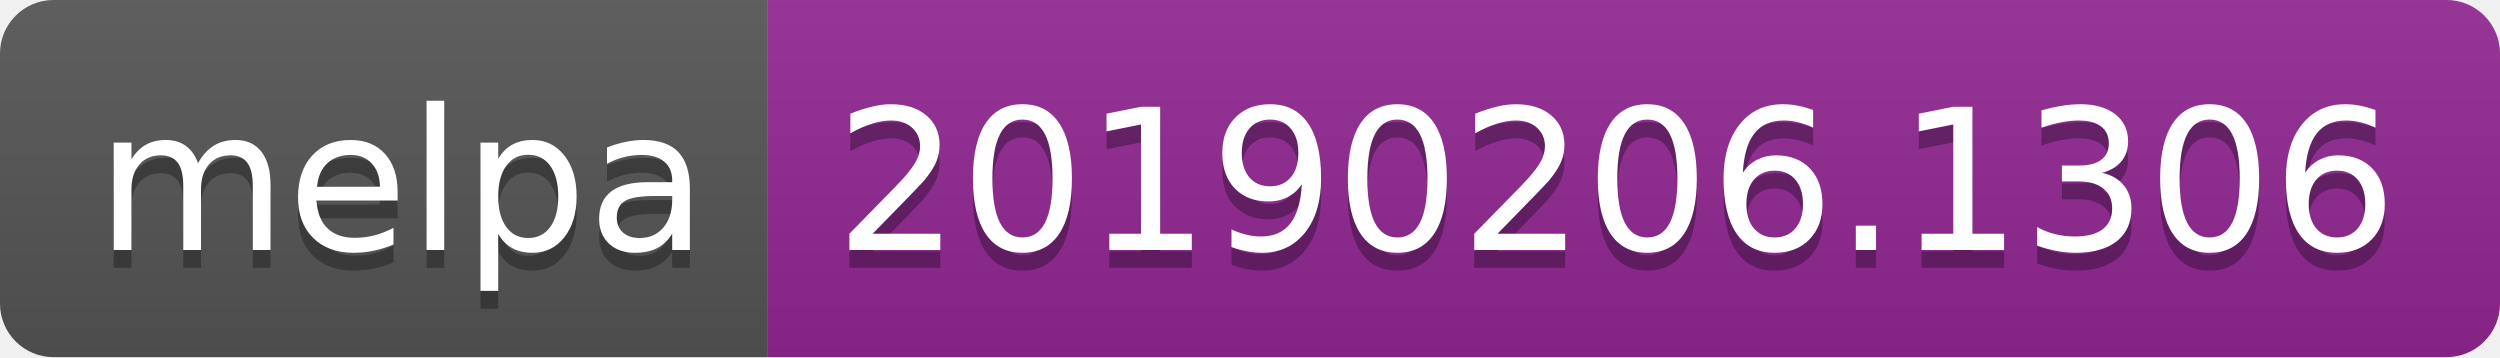
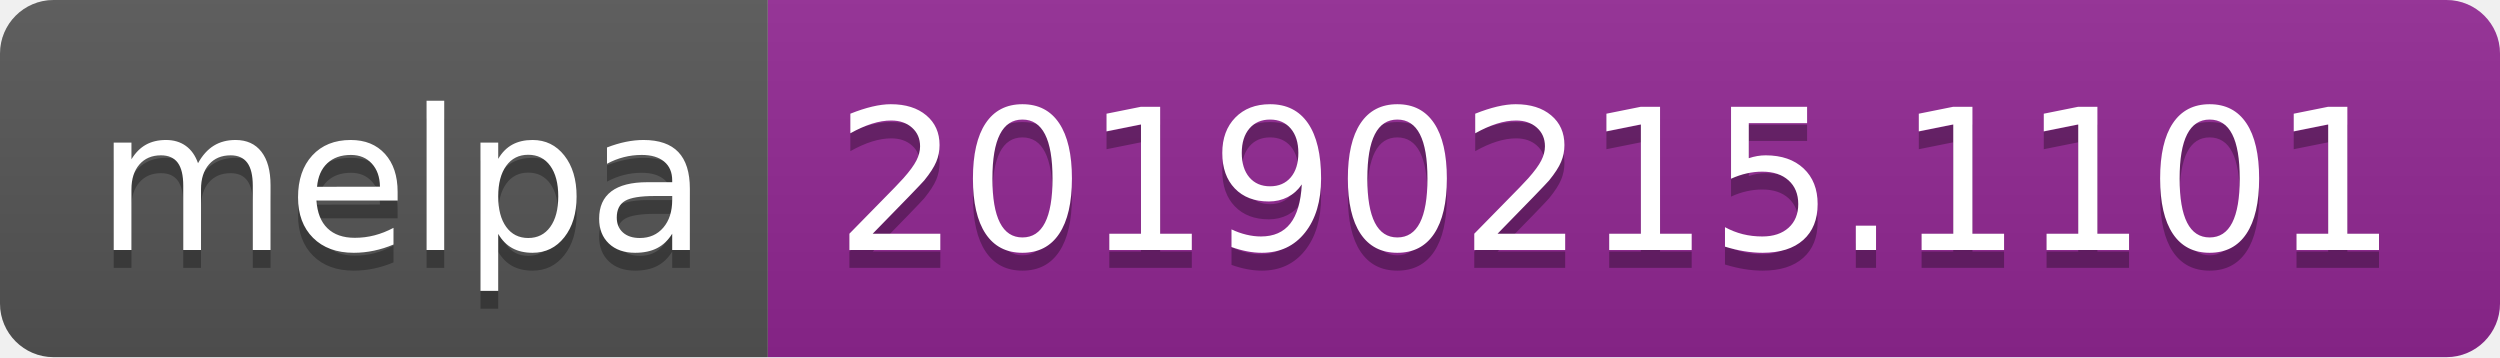
<svg xmlns="http://www.w3.org/2000/svg" width="140" height="20">
  <linearGradient id="b" x2="0" y2="100%">
    <stop offset="0" stop-color="#bbb" stop-opacity=".1" />
    <stop offset="1" stop-opacity=".1" />
  </linearGradient>
  <clipPath id="a">
    <rect width="140" height="20" rx="3" fill="#fff" />
  </clipPath>
  <g clip-path="url(#a)">
    <path fill="#555" d="M0 0h43v20H0z" />
    <path fill="#922793" d="M43 0h97v20H43z" />
    <path fill="url(#b)" d="M0 0h140v20H0z" />
  </g>
  <g fill="#fff" text-anchor="middle" font-family="DejaVu Sans,Verdana,Geneva,sans-serif" font-size="110">
    <text x="225" y="150" fill="#010101" fill-opacity=".3" transform="scale(.1)" textLength="330">melpa</text>
    <text x="225" y="140" transform="scale(.1)" textLength="330">melpa</text>
-     <text x="905" y="150" fill="#010101" fill-opacity=".3" transform="scale(.1)" textLength="870">20190206.1306</text>
-     <text x="905" y="140" transform="scale(.1)" textLength="870">20190206.1306</text>
+     <text x="905" y="150" fill="#010101" fill-opacity=".3" transform="scale(.1)" textLength="870">20190215.1101</text>
+     <text x="905" y="140" transform="scale(.1)" textLength="870">20190215.1101</text>
  </g>
</svg>
